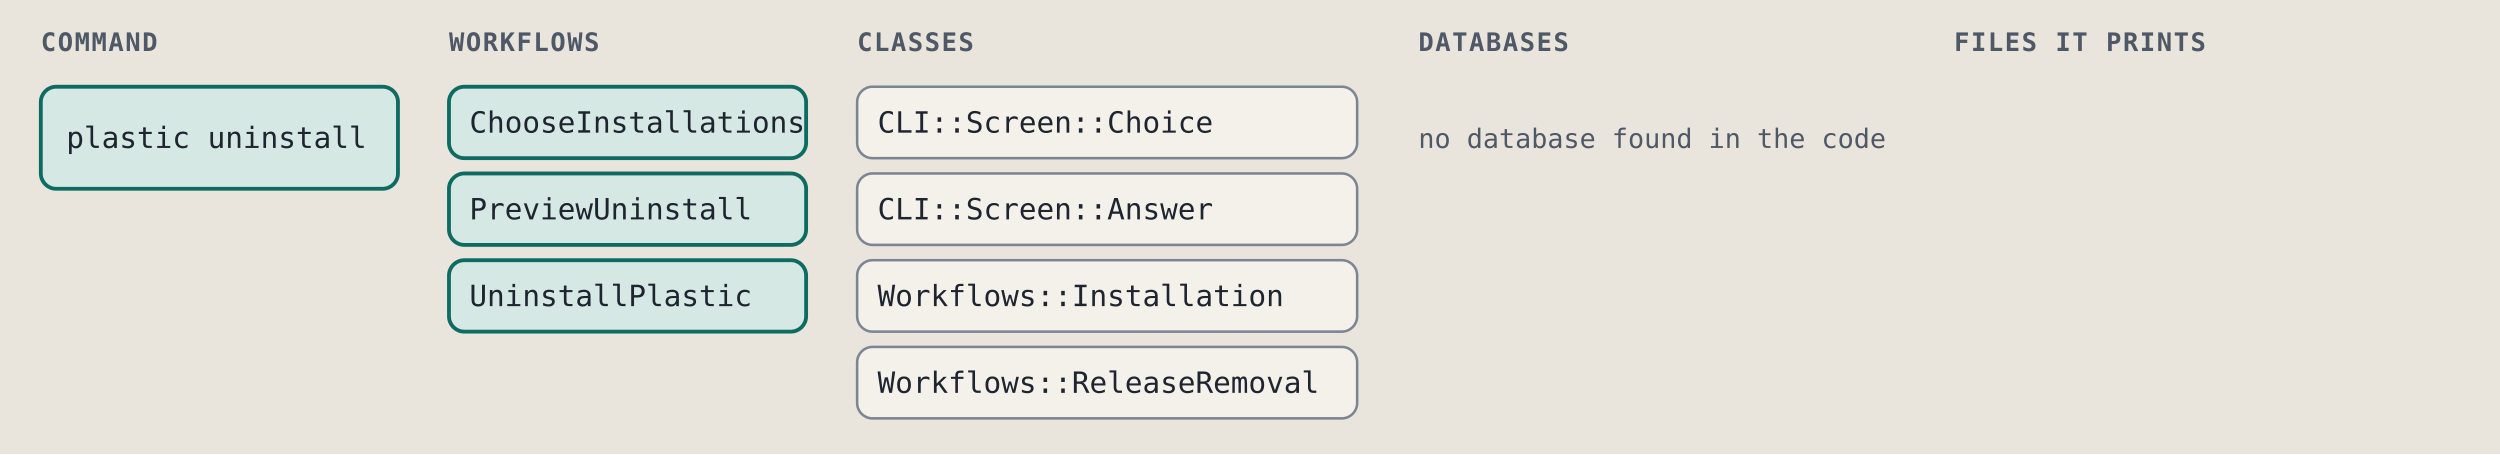
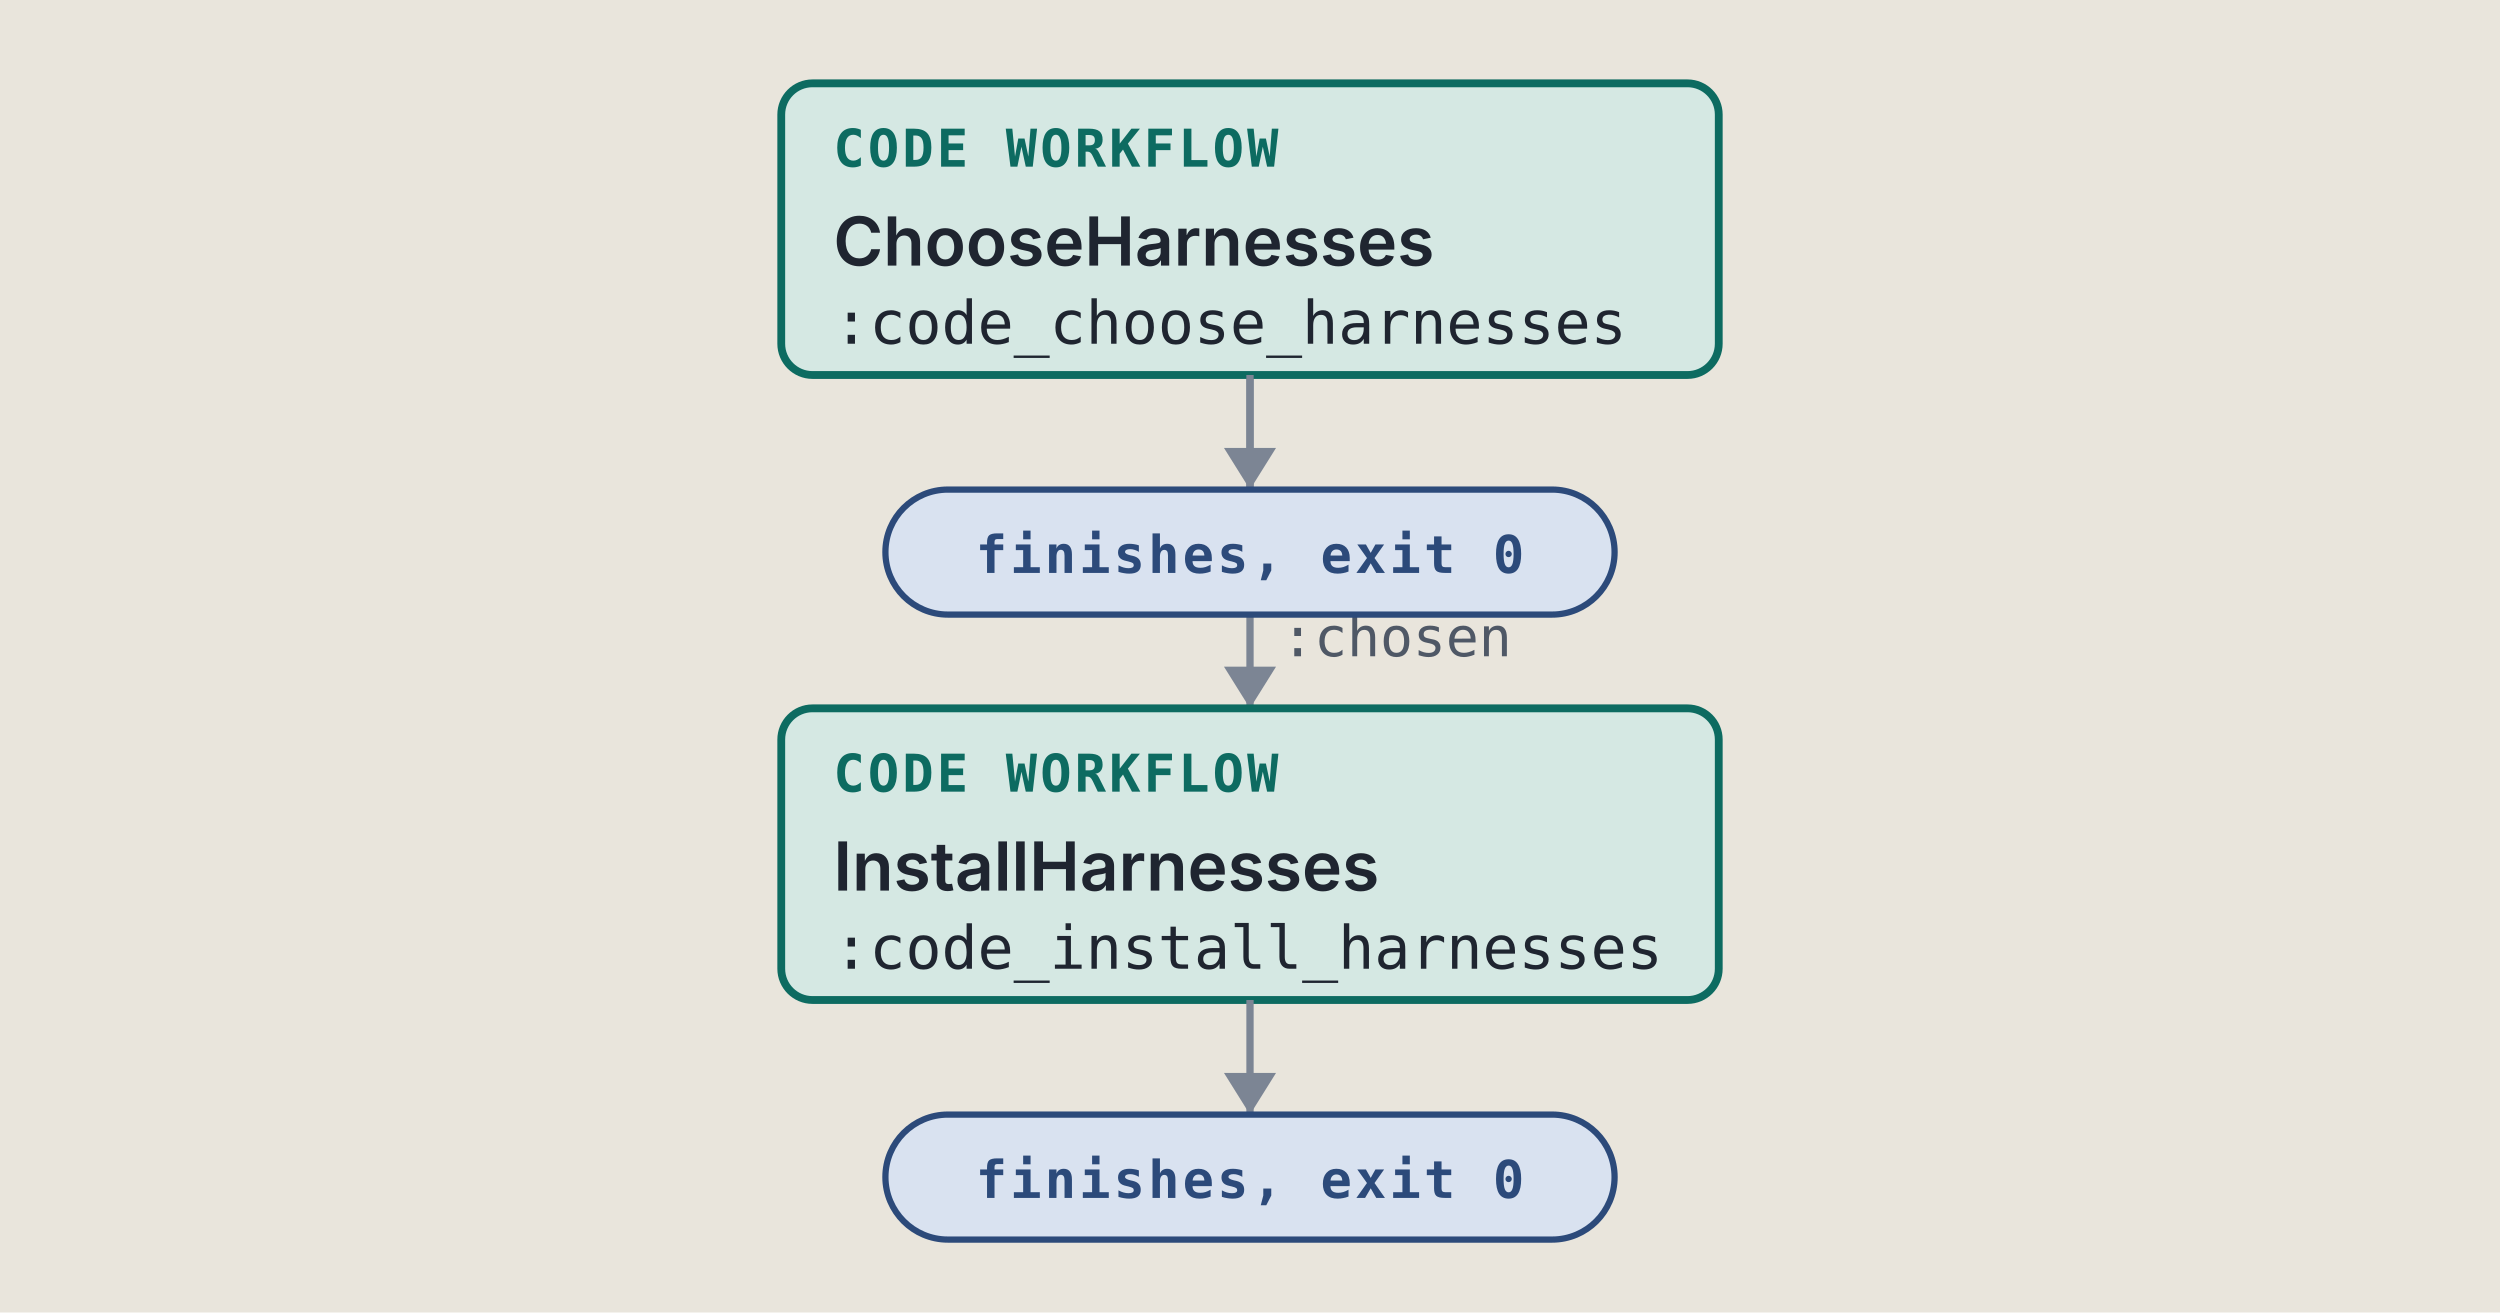
- <svg xmlns="http://www.w3.org/2000/svg" viewBox="0 0 980 178" width="980" height="178" role="img" xml:space="preserve">
+ <svg xmlns="http://www.w3.org/2000/svg" viewBox="0 0 480 252" width="480" height="252" role="img" xml:space="preserve">
  <style>.ground { fill: #e9e5dc; }
.card { fill: #f4f1ea; stroke: #7c8594; stroke-width: 1; }
.lane-code { fill: #d5e8e3; stroke: #0d6b61; stroke-width: 1.5; }
.lane-agent { fill: #f1e2c7; stroke: #9a5508; stroke-width: 1.5; }
.stop-refusal { fill: #e4dcf5; stroke: #5b35b0; stroke-width: 1.2; }
.stop-failure { fill: #f4d9d4; stroke: #a8261b; stroke-width: 1.2; }
.end { fill: #d9e2f0; stroke: #2c4a7a; stroke-width: 1.2; }
.wire { fill: none; stroke: #7c8594; stroke-width: 1.4; }
.wire-read { fill: none; stroke: #7c8594; stroke-width: 1.4; stroke-dasharray: 5 3; }
.wire-refusal { fill: none; stroke: #5b35b0; stroke-width: 1.2; stroke-dasharray: 4 3; }
.wire-failure { fill: none; stroke: #a8261b; stroke-width: 1.2; stroke-dasharray: 4 3; }
.head { fill: #7c8594; }
.t { fill: #1f2530; font: 12px "IBM Plex Sans", system-ui, -apple-system, "Segoe UI", sans-serif; }
.tb { fill: #1f2530; font: 600 13px "IBM Plex Sans", system-ui, -apple-system, "Segoe UI", sans-serif; }
.tm { fill: #1f2530; font: 11.5px "IBM Plex Mono", ui-monospace, Menlo, Consolas, monospace; }
.tag { font: 600 10px "IBM Plex Mono", ui-monospace, Menlo, Consolas, monospace; letter-spacing: .06em; }
.tag-code { fill: #0d6b61; } .tag-agent { fill: #9a5508; } .tag-refusal { fill: #5b35b0; }
.tag-failure { fill: #a8261b; } .tag-end { fill: #2c4a7a; } .tag-muted { fill: #4f5866; }
.tm.tag-muted { font-size: 10.5px; }
.db { fill: #d9e2f0; stroke: #2c4a7a; stroke-width: 1.2; }
.codebox { fill: #f4f1ea; stroke: #7c8594; stroke-width: 1; }
.cx { fill: #1f2530; font: 12px "IBM Plex Mono", ui-monospace, Menlo, Consolas, monospace; white-space: pre; }
.cx-n { fill: #4f5866; font: 11px "IBM Plex Mono", ui-monospace, Menlo, Consolas, monospace; }
.cx-k { fill: #5b35b0; } .cx-s { fill: #9a5508; } .cx-y { fill: #0d6b61; }
.cx-w { fill: #2c4a7a; font-weight: 600; } .cx-t { fill: #a8261b; } .cx-c { fill: #4f5866; font-style: italic; }
.badge { fill: #2c4a7a; } .badge-t { fill: #e9e5dc; font: 600 11px "IBM Plex Mono", ui-monospace, Menlo, Consolas, monospace; }
.bracket { fill: none; stroke: #2c4a7a; stroke-width: 1.4; }
.term { fill: #16191e; stroke: #7c8594; stroke-width: 1; }
.term-t { fill: #e6e2d8; font: 12px "IBM Plex Mono", ui-monospace, Menlo, Consolas, monospace; }
.term-p { fill: #8fd18f; font: 12px "IBM Plex Mono", ui-monospace, Menlo, Consolas, monospace; }
.term-m { fill: #a3abb6; font: 12px "IBM Plex Mono", ui-monospace, Menlo, Consolas, monospace; }
.big { font: 700 36px "IBM Plex Mono", ui-monospace, Menlo, Consolas, monospace; }

@media (prefers-color-scheme: dark) {
.ground { fill: #171a1f; }
.card { fill: #20242b; stroke: #8a93a2; stroke-width: 1; }
.lane-code { fill: #173a36; stroke: #5cc4b4; stroke-width: 1.5; }
.lane-agent { fill: #3d2e17; stroke: #e5a95a; stroke-width: 1.5; }
.stop-refusal { fill: #2d2445; stroke: #b59cf2; stroke-width: 1.2; }
.stop-failure { fill: #45211e; stroke: #f2958a; stroke-width: 1.2; }
.end { fill: #1f2c42; stroke: #97b6e8; stroke-width: 1.2; }
.wire { fill: none; stroke: #8a93a2; stroke-width: 1.4; }
.wire-read { fill: none; stroke: #8a93a2; stroke-width: 1.4; stroke-dasharray: 5 3; }
.wire-refusal { fill: none; stroke: #b59cf2; stroke-width: 1.2; stroke-dasharray: 4 3; }
.wire-failure { fill: none; stroke: #f2958a; stroke-width: 1.2; stroke-dasharray: 4 3; }
.head { fill: #8a93a2; }
.t { fill: #e8e4da; font: 12px "IBM Plex Sans", system-ui, -apple-system, "Segoe UI", sans-serif; }
.tb { fill: #e8e4da; font: 600 13px "IBM Plex Sans", system-ui, -apple-system, "Segoe UI", sans-serif; }
.tm { fill: #e8e4da; font: 11.5px "IBM Plex Mono", ui-monospace, Menlo, Consolas, monospace; }
.tag { font: 600 10px "IBM Plex Mono", ui-monospace, Menlo, Consolas, monospace; letter-spacing: .06em; }
.tag-code { fill: #5cc4b4; } .tag-agent { fill: #e5a95a; } .tag-refusal { fill: #b59cf2; }
.tag-failure { fill: #f2958a; } .tag-end { fill: #97b6e8; } .tag-muted { fill: #b3b9c3; }
.tm.tag-muted { font-size: 10.5px; }
.db { fill: #1f2c42; stroke: #97b6e8; stroke-width: 1.2; }
.codebox { fill: #20242b; stroke: #8a93a2; stroke-width: 1; }
.cx { fill: #e8e4da; font: 12px "IBM Plex Mono", ui-monospace, Menlo, Consolas, monospace; white-space: pre; }
.cx-n { fill: #b3b9c3; font: 11px "IBM Plex Mono", ui-monospace, Menlo, Consolas, monospace; }
.cx-k { fill: #b59cf2; } .cx-s { fill: #e5a95a; } .cx-y { fill: #5cc4b4; }
.cx-w { fill: #97b6e8; font-weight: 600; } .cx-t { fill: #f2958a; } .cx-c { fill: #b3b9c3; font-style: italic; }
.badge { fill: #97b6e8; } .badge-t { fill: #171a1f; font: 600 11px "IBM Plex Mono", ui-monospace, Menlo, Consolas, monospace; }
.bracket { fill: none; stroke: #97b6e8; stroke-width: 1.4; }
.term { fill: #16191e; stroke: #8a93a2; stroke-width: 1; }
.term-t { fill: #e6e2d8; font: 12px "IBM Plex Mono", ui-monospace, Menlo, Consolas, monospace; }
.term-p { fill: #8fd18f; font: 12px "IBM Plex Mono", ui-monospace, Menlo, Consolas, monospace; }
.term-m { fill: #a3abb6; font: 12px "IBM Plex Mono", ui-monospace, Menlo, Consolas, monospace; }
.big { font: 700 36px "IBM Plex Mono", ui-monospace, Menlo, Consolas, monospace; }
}</style>
  <rect width="100%" height="100%" class="ground" />
-   <text x="16" y="20" class="tag tag-muted" text-anchor="start">COMMAND</text>
-   <text x="176" y="20" class="tag tag-muted" text-anchor="start">WORKFLOWS</text>
-   <text x="336" y="20" class="tag tag-muted" text-anchor="start">CLASSES</text>
-   <text x="556" y="20" class="tag tag-muted" text-anchor="start">DATABASES</text>
-   <text x="766" y="20" class="tag tag-muted" text-anchor="start">FILES IT PRINTS</text>
-   <rect x="16" y="34" width="140" height="40" rx="6" class="lane-code" />
-   <text x="26" y="58" class="tm" text-anchor="start">plastic uninstall</text>
-   <rect x="176" y="34" width="140" height="28" rx="6" class="lane-code" />
-   <text x="184" y="52" class="tm" text-anchor="start">ChooseInstallations</text>
-   <rect x="176" y="68" width="140" height="28" rx="6" class="lane-code" />
-   <text x="184" y="86" class="tm" text-anchor="start">PreviewUninstall</text>
-   <rect x="176" y="102" width="140" height="28" rx="6" class="lane-code" />
-   <text x="184" y="120" class="tm" text-anchor="start">UninstallPlastic</text>
-   <rect x="336" y="34" width="196" height="28" rx="6" class="card" />
-   <text x="344" y="52" class="tm" text-anchor="start">CLI::Screen::Choice</text>
-   <rect x="336" y="68" width="196" height="28" rx="6" class="card" />
-   <text x="344" y="86" class="tm" text-anchor="start">CLI::Screen::Answer</text>
-   <rect x="336" y="102" width="196" height="28" rx="6" class="card" />
-   <text x="344" y="120" class="tm" text-anchor="start">Workflows::Installation</text>
-   <rect x="336" y="136" width="196" height="28" rx="6" class="card" />
-   <text x="344" y="154" class="tm" text-anchor="start">Workflows::ReleaseRemoval</text>
-   <text x="556" y="58" class="tm tag-muted" text-anchor="start">no database found in the code</text>
+   <path d="M 240 72 L 240 104 L 240 104 L 240 136" class="wire" />
+   <path d="M 235 128 L 240 136 L 245 128 Z" class="head" />
+   <text x="246" y="126" class="tm tag-muted" text-anchor="start">:chosen</text>
+   <rect x="150" y="16" width="180" height="56" rx="6" class="lane-code" />
+   <text x="160" y="32" class="tag tag-code" text-anchor="start">CODE WORKFLOW</text>
+   <text x="160" y="51" class="tb" text-anchor="start">ChooseHarnesses</text>
+   <text x="160" y="66" class="tm" text-anchor="start">:code_choose_harnesses</text>
+   <rect x="150" y="136" width="180" height="56" rx="6" class="lane-code" />
+   <text x="160" y="152" class="tag tag-code" text-anchor="start">CODE WORKFLOW</text>
+   <text x="160" y="171" class="tb" text-anchor="start">InstallHarnesses</text>
+   <text x="160" y="186" class="tm" text-anchor="start">:code_install_harnesses</text>
+   <path d="M 240 72 L 240 94" class="wire" />
+   <path d="M 235 86 L 240 94 L 245 86 Z" class="head" />
+   <rect x="170" y="94" width="140" height="24" rx="12" class="end" />
+   <text x="240" y="110" class="tag tag-end" text-anchor="middle">finishes, exit 0</text>
+   <path d="M 240 192 L 240 214" class="wire" />
+   <path d="M 235 206 L 240 214 L 245 206 Z" class="head" />
+   <rect x="170" y="214" width="140" height="24" rx="12" class="end" />
+   <text x="240" y="230" class="tag tag-end" text-anchor="middle">finishes, exit 0</text>
</svg>
